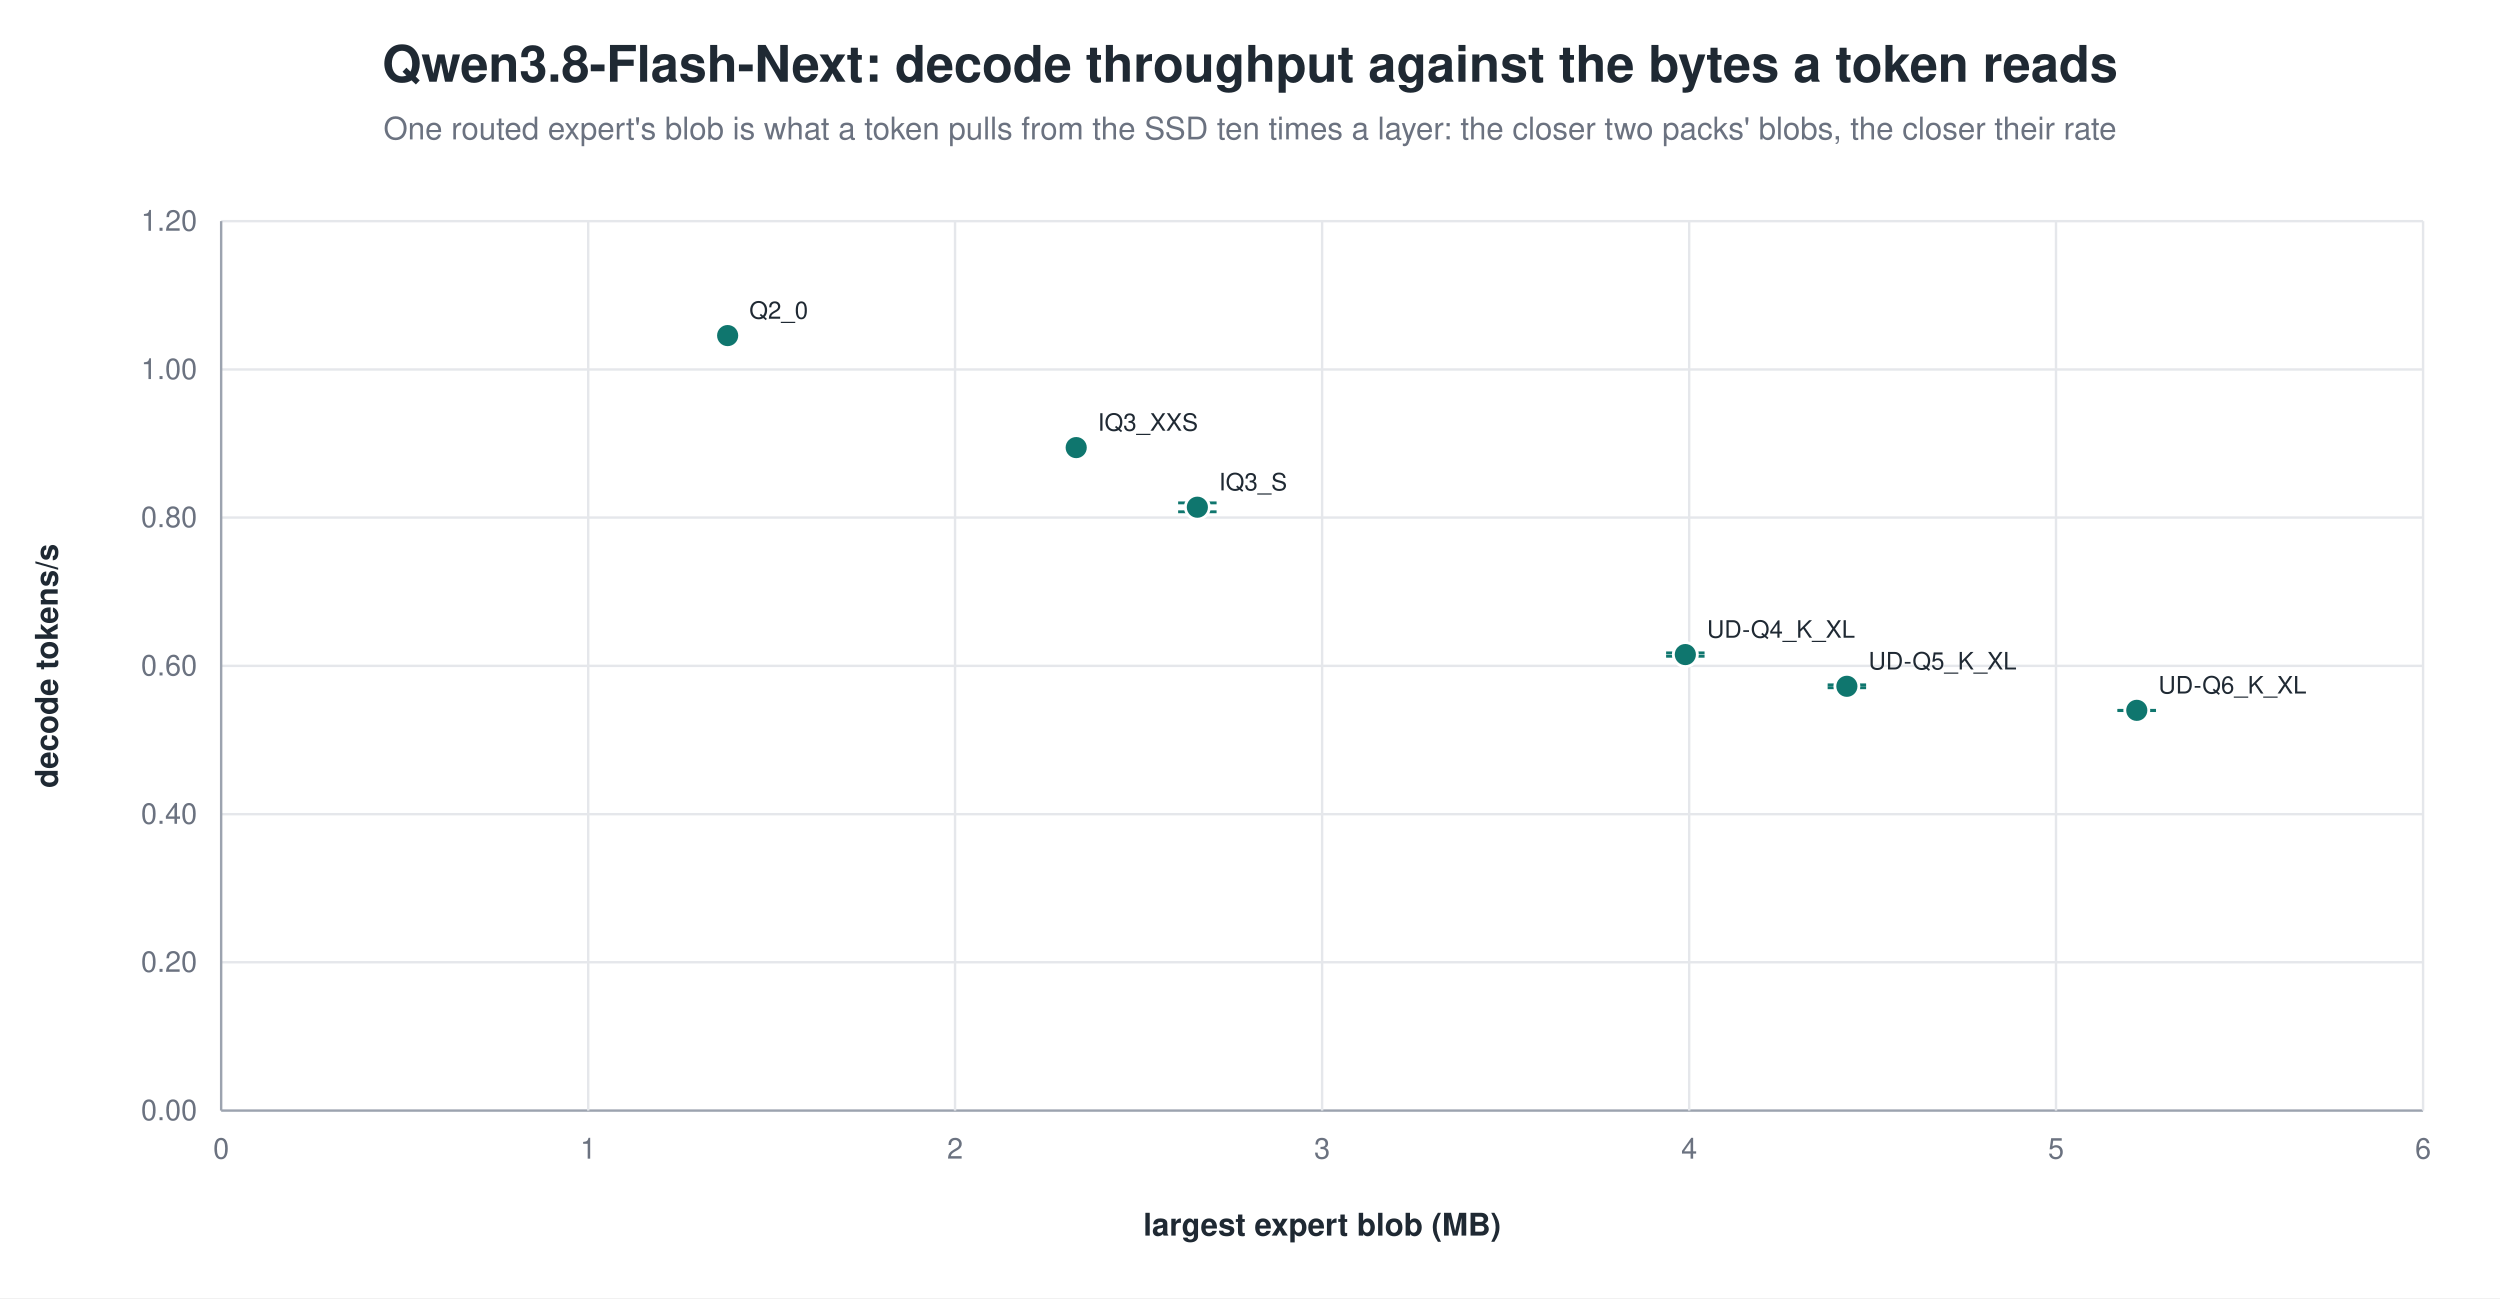
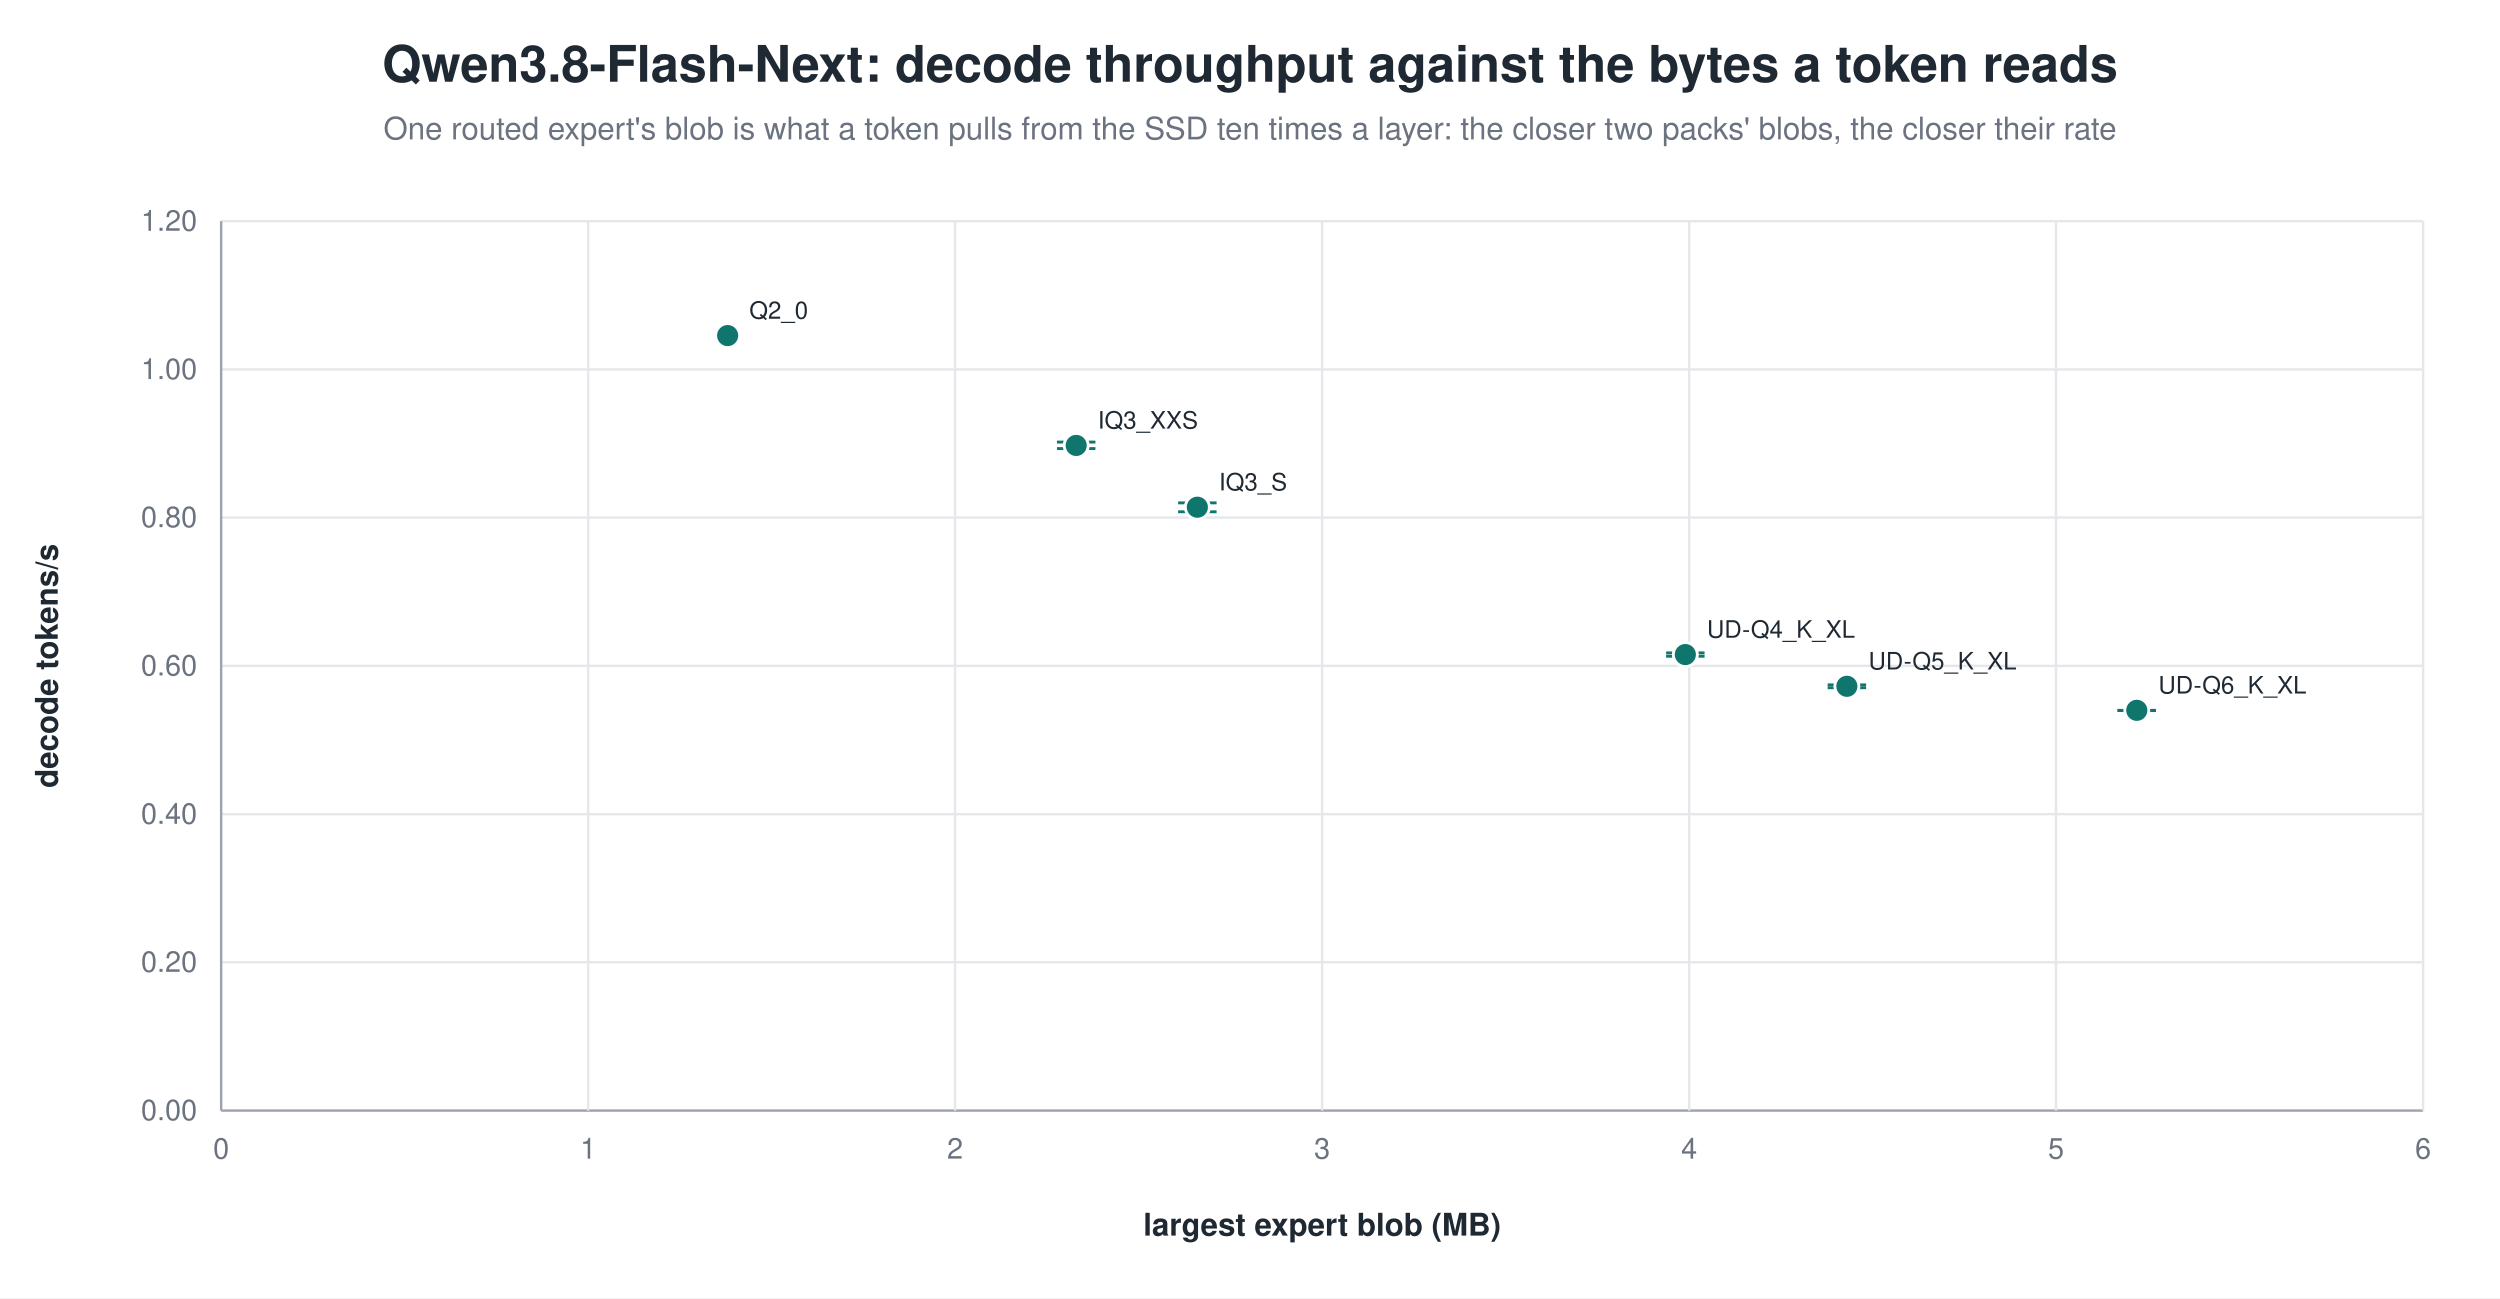
<svg xmlns="http://www.w3.org/2000/svg" width="1040" height="540" viewBox="0 0 1040 540" role="img" aria-label="Qwen3.8-Flash-Next: decode throughput against the bytes a token reads">
  <rect width="1040" height="540" fill="white" />
  <text x="520.0" y="34" text-anchor="middle" font-family="Helvetica, Arial, sans-serif" font-size="21" font-weight="600" fill="#1f2933">Qwen3.8-Flash-Next: decode throughput against the bytes a token reads</text>
  <text x="520.0" y="58" text-anchor="middle" font-family="Helvetica, Arial, sans-serif" font-size="13" fill="#6b7280">One routed expert's blob is what a token pulls from the SSD ten times a layer: the closer two packs' blobs, the closer their rate</text>
  <line x1="92.0" y1="462.0" x2="1008.0" y2="462.0" stroke="#9ca3af" stroke-width="1.0" />
  <text x="82.0" y="466.0" text-anchor="end" font-family="Helvetica, Arial, sans-serif" font-size="12" fill="#6b7280" font-weight="400">0.00</text>
  <line x1="92.0" y1="400.3" x2="1008.0" y2="400.3" stroke="#e5e7eb" stroke-width="1.0" />
  <text x="82.0" y="404.3" text-anchor="end" font-family="Helvetica, Arial, sans-serif" font-size="12" fill="#6b7280" font-weight="400">0.20</text>
  <line x1="92.0" y1="338.7" x2="1008.0" y2="338.7" stroke="#e5e7eb" stroke-width="1.0" />
  <text x="82.0" y="342.7" text-anchor="end" font-family="Helvetica, Arial, sans-serif" font-size="12" fill="#6b7280" font-weight="400">0.40</text>
  <line x1="92.0" y1="277.0" x2="1008.0" y2="277.0" stroke="#e5e7eb" stroke-width="1.0" />
  <text x="82.0" y="281.0" text-anchor="end" font-family="Helvetica, Arial, sans-serif" font-size="12" fill="#6b7280" font-weight="400">0.60</text>
  <line x1="92.0" y1="215.3" x2="1008.0" y2="215.3" stroke="#e5e7eb" stroke-width="1.0" />
  <text x="82.0" y="219.3" text-anchor="end" font-family="Helvetica, Arial, sans-serif" font-size="12" fill="#6b7280" font-weight="400">0.80</text>
  <line x1="92.0" y1="153.7" x2="1008.0" y2="153.7" stroke="#e5e7eb" stroke-width="1.0" />
  <text x="82.0" y="157.7" text-anchor="end" font-family="Helvetica, Arial, sans-serif" font-size="12" fill="#6b7280" font-weight="400">1.00</text>
  <line x1="92.0" y1="92.0" x2="1008.0" y2="92.0" stroke="#e5e7eb" stroke-width="1.0" />
  <text x="82.0" y="96.0" text-anchor="end" font-family="Helvetica, Arial, sans-serif" font-size="12" fill="#6b7280" font-weight="400">1.20</text>
  <line x1="92.0" y1="92.0" x2="92.0" y2="462.0" stroke="#9ca3af" stroke-width="1.0" />
  <text x="92.0" y="482.0" text-anchor="middle" font-family="Helvetica, Arial, sans-serif" font-size="12" fill="#6b7280" font-weight="400">0</text>
  <line x1="244.7" y1="92.0" x2="244.7" y2="462.0" stroke="#e5e7eb" stroke-width="1.0" />
  <text x="244.7" y="482.0" text-anchor="middle" font-family="Helvetica, Arial, sans-serif" font-size="12" fill="#6b7280" font-weight="400">1</text>
  <line x1="397.3" y1="92.0" x2="397.3" y2="462.0" stroke="#e5e7eb" stroke-width="1.0" />
  <text x="397.3" y="482.0" text-anchor="middle" font-family="Helvetica, Arial, sans-serif" font-size="12" fill="#6b7280" font-weight="400">2</text>
  <line x1="550.0" y1="92.0" x2="550.0" y2="462.0" stroke="#e5e7eb" stroke-width="1.0" />
  <text x="550.0" y="482.0" text-anchor="middle" font-family="Helvetica, Arial, sans-serif" font-size="12" fill="#6b7280" font-weight="400">3</text>
  <line x1="702.7" y1="92.0" x2="702.7" y2="462.0" stroke="#e5e7eb" stroke-width="1.0" />
  <text x="702.7" y="482.0" text-anchor="middle" font-family="Helvetica, Arial, sans-serif" font-size="12" fill="#6b7280" font-weight="400">4</text>
  <line x1="855.3" y1="92.0" x2="855.3" y2="462.0" stroke="#e5e7eb" stroke-width="1.0" />
  <text x="855.3" y="482.0" text-anchor="middle" font-family="Helvetica, Arial, sans-serif" font-size="12" fill="#6b7280" font-weight="400">5</text>
  <line x1="1008.0" y1="92.0" x2="1008.0" y2="462.0" stroke="#e5e7eb" stroke-width="1.0" />
  <text x="1008.0" y="482.0" text-anchor="middle" font-family="Helvetica, Arial, sans-serif" font-size="12" fill="#6b7280" font-weight="400">6</text>
  <text x="24.0" y="277.0" text-anchor="middle" font-family="Helvetica, Arial, sans-serif" font-size="13" fill="#1f2933" font-weight="600" transform="rotate(-90.0 24.0 277.0)">decode tokens/s</text>
  <text x="550.0" y="514.0" text-anchor="middle" font-family="Helvetica, Arial, sans-serif" font-size="13" fill="#1f2933" font-weight="600">largest expert blob (MB)</text>
  <circle cx="302.7" cy="139.6" r="5.0" fill="#0f766e" stroke="white" stroke-width="1.2" opacity="1.00" />
  <text x="311.7" y="132.6" text-anchor="start" font-family="Helvetica, Arial, sans-serif" font-size="10" fill="#1f2933" font-weight="500">Q2_0</text>
-   <circle cx="447.7" cy="186.2" r="5.0" fill="#0f766e" stroke="white" stroke-width="1.2" opacity="1.00" />
-   <text x="456.7" y="179.2" text-anchor="start" font-family="Helvetica, Arial, sans-serif" font-size="10" fill="#1f2933" font-weight="500">IQ3_XXS</text>
+   <line x1="447.7" y1="183.9" x2="447.7" y2="186.6" stroke="#0f766e" stroke-width="1.2" />
+   <line x1="439.7" y1="183.9" x2="455.7" y2="183.9" stroke="#0f766e" stroke-width="1.2" />
+   <line x1="439.7" y1="186.6" x2="455.7" y2="186.6" stroke="#0f766e" stroke-width="1.2" />
+   <circle cx="447.7" cy="185.3" r="5.0" fill="#0f766e" stroke="white" stroke-width="1.2" opacity="1.00" />
+   <text x="456.7" y="178.3" text-anchor="start" font-family="Helvetica, Arial, sans-serif" font-size="10" fill="#1f2933" font-weight="500">IQ3_XXS</text>
  <line x1="498.1" y1="209.2" x2="498.1" y2="212.9" stroke="#0f766e" stroke-width="1.2" />
  <line x1="490.1" y1="209.2" x2="506.1" y2="209.2" stroke="#0f766e" stroke-width="1.2" />
  <line x1="490.1" y1="212.9" x2="506.1" y2="212.9" stroke="#0f766e" stroke-width="1.2" />
  <circle cx="498.1" cy="211.0" r="5.0" fill="#0f766e" stroke="white" stroke-width="1.2" opacity="1.00" />
  <text x="507.1" y="204.0" text-anchor="start" font-family="Helvetica, Arial, sans-serif" font-size="10" fill="#1f2933" font-weight="500">IQ3_S</text>
  <line x1="701.1" y1="271.6" x2="701.1" y2="273.0" stroke="#0f766e" stroke-width="1.2" />
  <line x1="693.1" y1="271.6" x2="709.1" y2="271.6" stroke="#0f766e" stroke-width="1.2" />
  <line x1="693.1" y1="273.0" x2="709.1" y2="273.0" stroke="#0f766e" stroke-width="1.2" />
  <circle cx="701.1" cy="272.3" r="5.0" fill="#0f766e" stroke="white" stroke-width="1.2" opacity="1.00" />
  <text x="710.1" y="265.3" text-anchor="start" font-family="Helvetica, Arial, sans-serif" font-size="10" fill="#1f2933" font-weight="500">UD-Q4_K_XL</text>
  <line x1="768.3" y1="284.9" x2="768.3" y2="286.1" stroke="#0f766e" stroke-width="1.2" />
  <line x1="760.3" y1="284.9" x2="776.3" y2="284.9" stroke="#0f766e" stroke-width="1.2" />
  <line x1="760.3" y1="286.1" x2="776.3" y2="286.1" stroke="#0f766e" stroke-width="1.2" />
  <circle cx="768.3" cy="285.5" r="5.0" fill="#0f766e" stroke="white" stroke-width="1.2" opacity="1.00" />
  <text x="777.3" y="278.5" text-anchor="start" font-family="Helvetica, Arial, sans-serif" font-size="10" fill="#1f2933" font-weight="500">UD-Q5_K_XL</text>
  <line x1="888.9" y1="295.5" x2="888.9" y2="295.6" stroke="#0f766e" stroke-width="1.2" />
  <line x1="880.9" y1="295.5" x2="896.9" y2="295.5" stroke="#0f766e" stroke-width="1.2" />
  <line x1="880.9" y1="295.6" x2="896.9" y2="295.6" stroke="#0f766e" stroke-width="1.2" />
  <circle cx="888.9" cy="295.5" r="5.0" fill="#0f766e" stroke="white" stroke-width="1.2" opacity="1.00" />
  <text x="897.9" y="288.5" text-anchor="start" font-family="Helvetica, Arial, sans-serif" font-size="10" fill="#1f2933" font-weight="500">UD-Q6_K_XL</text>
</svg>
